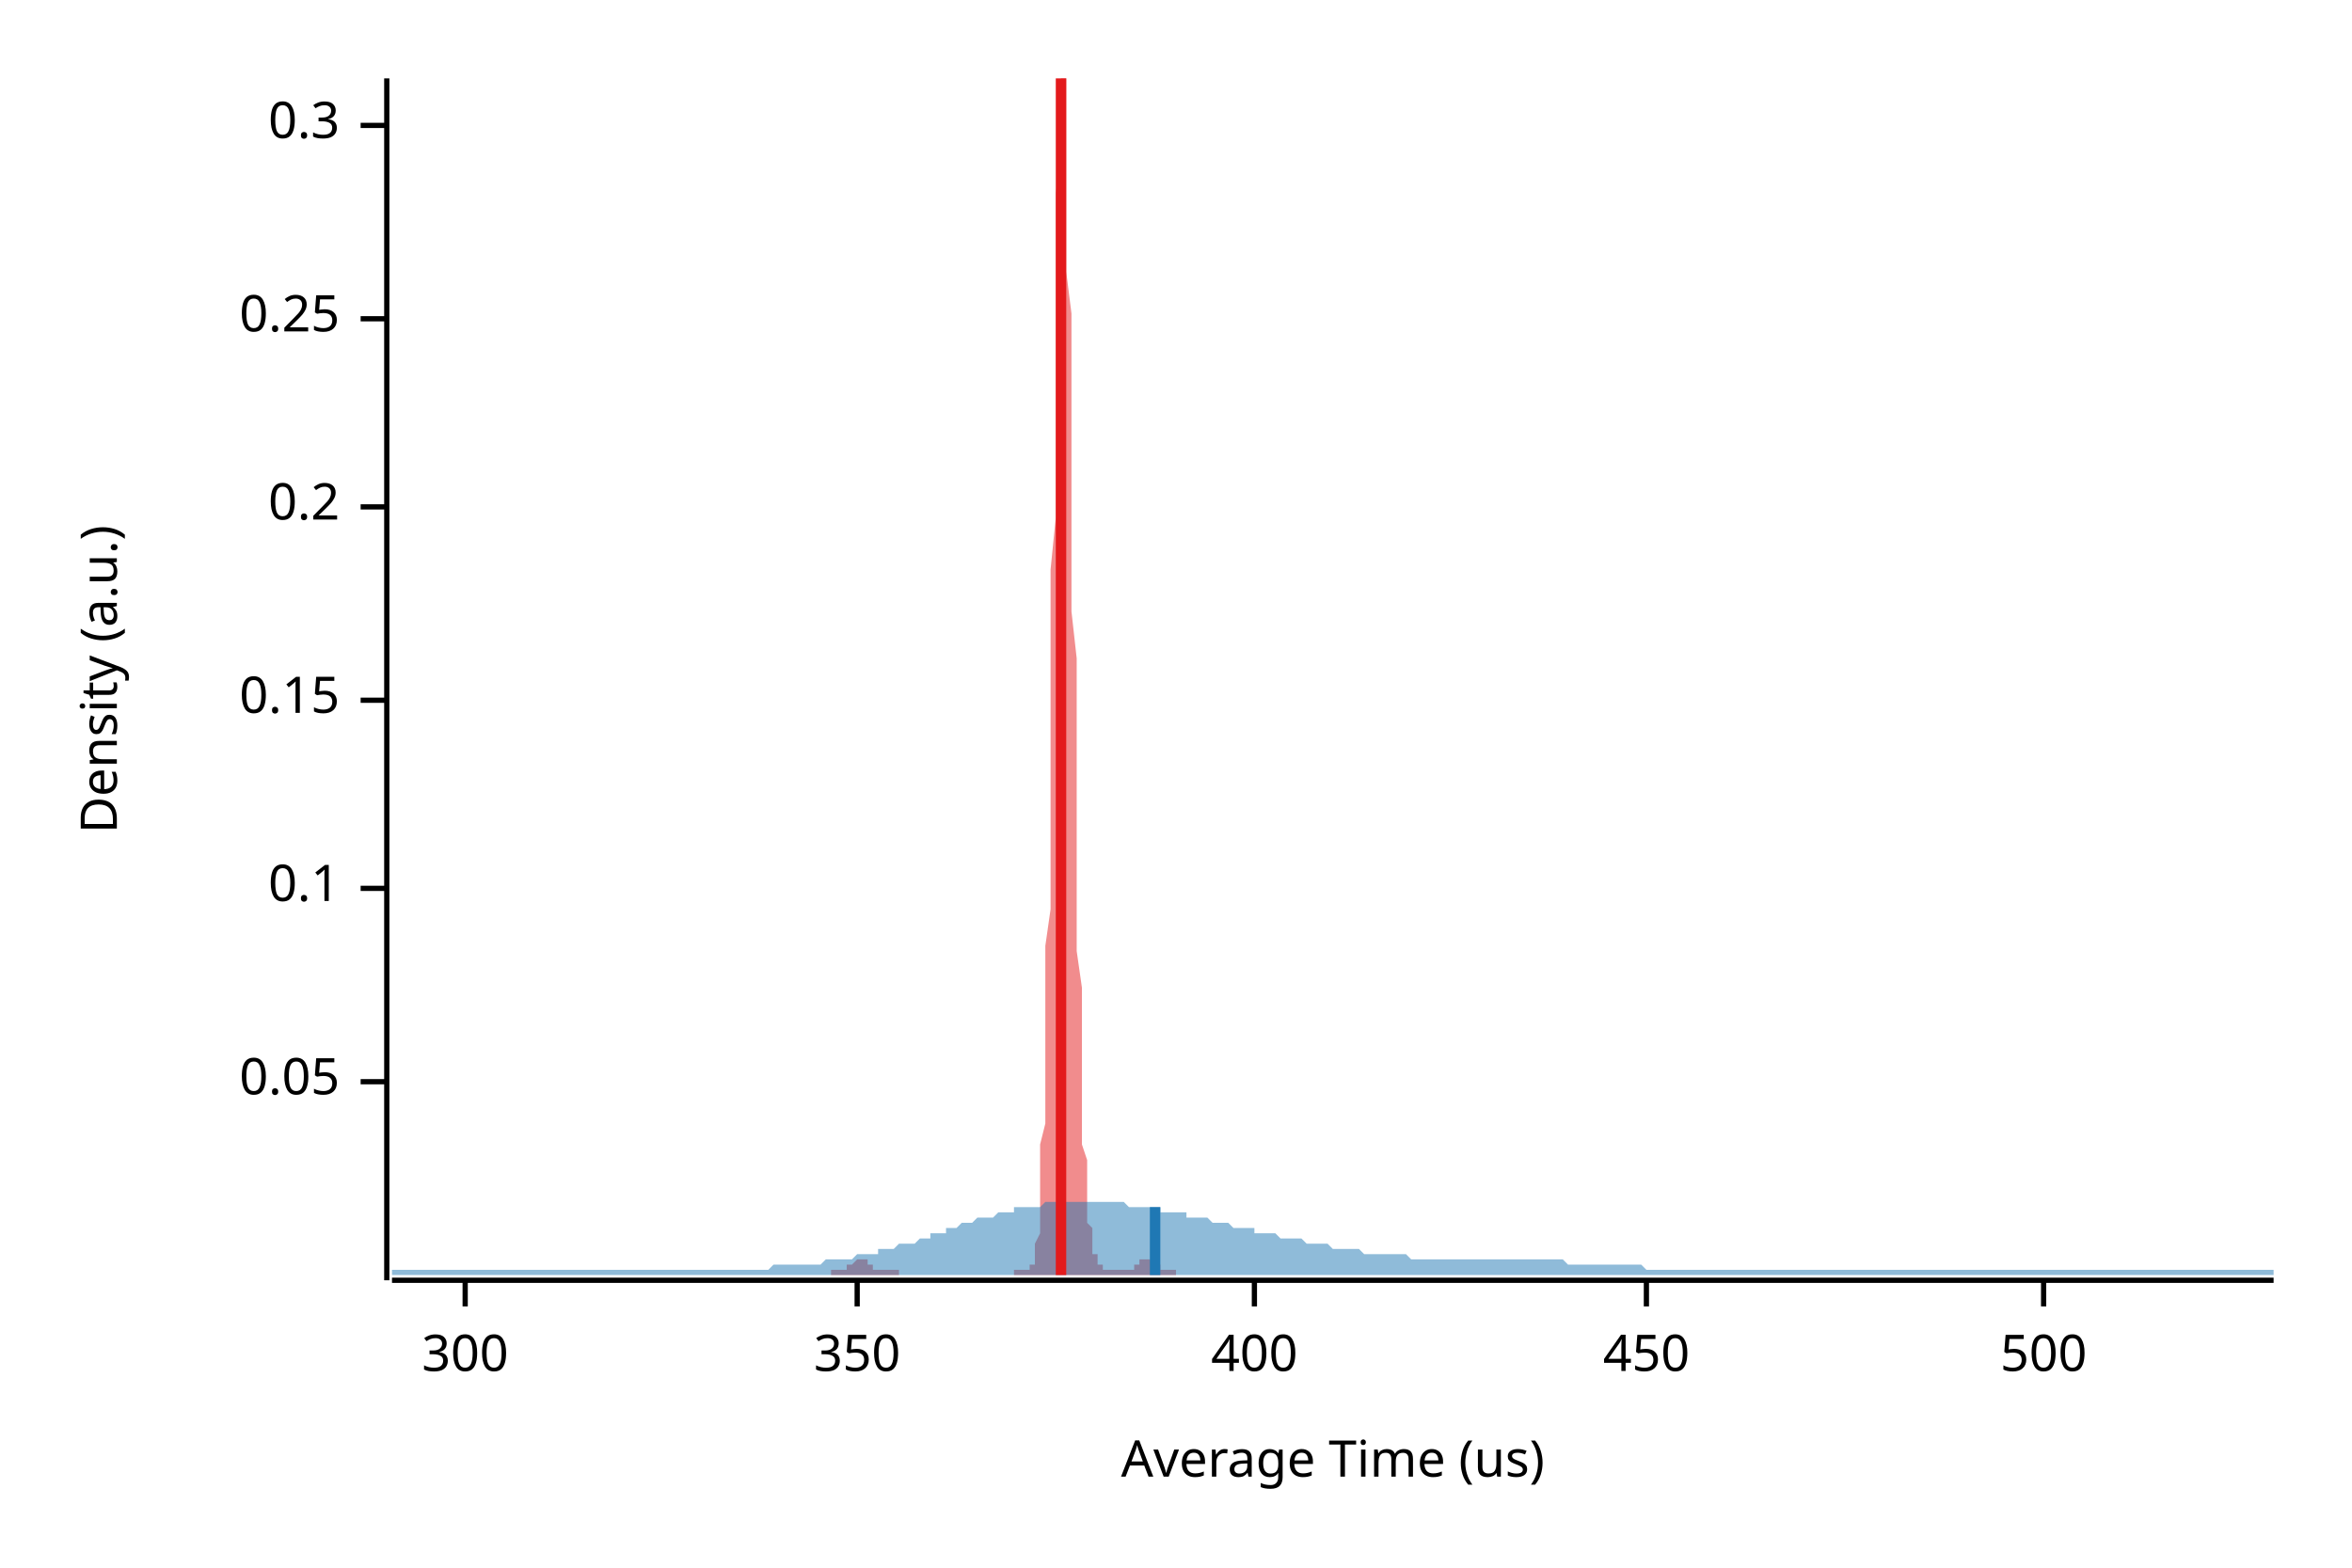
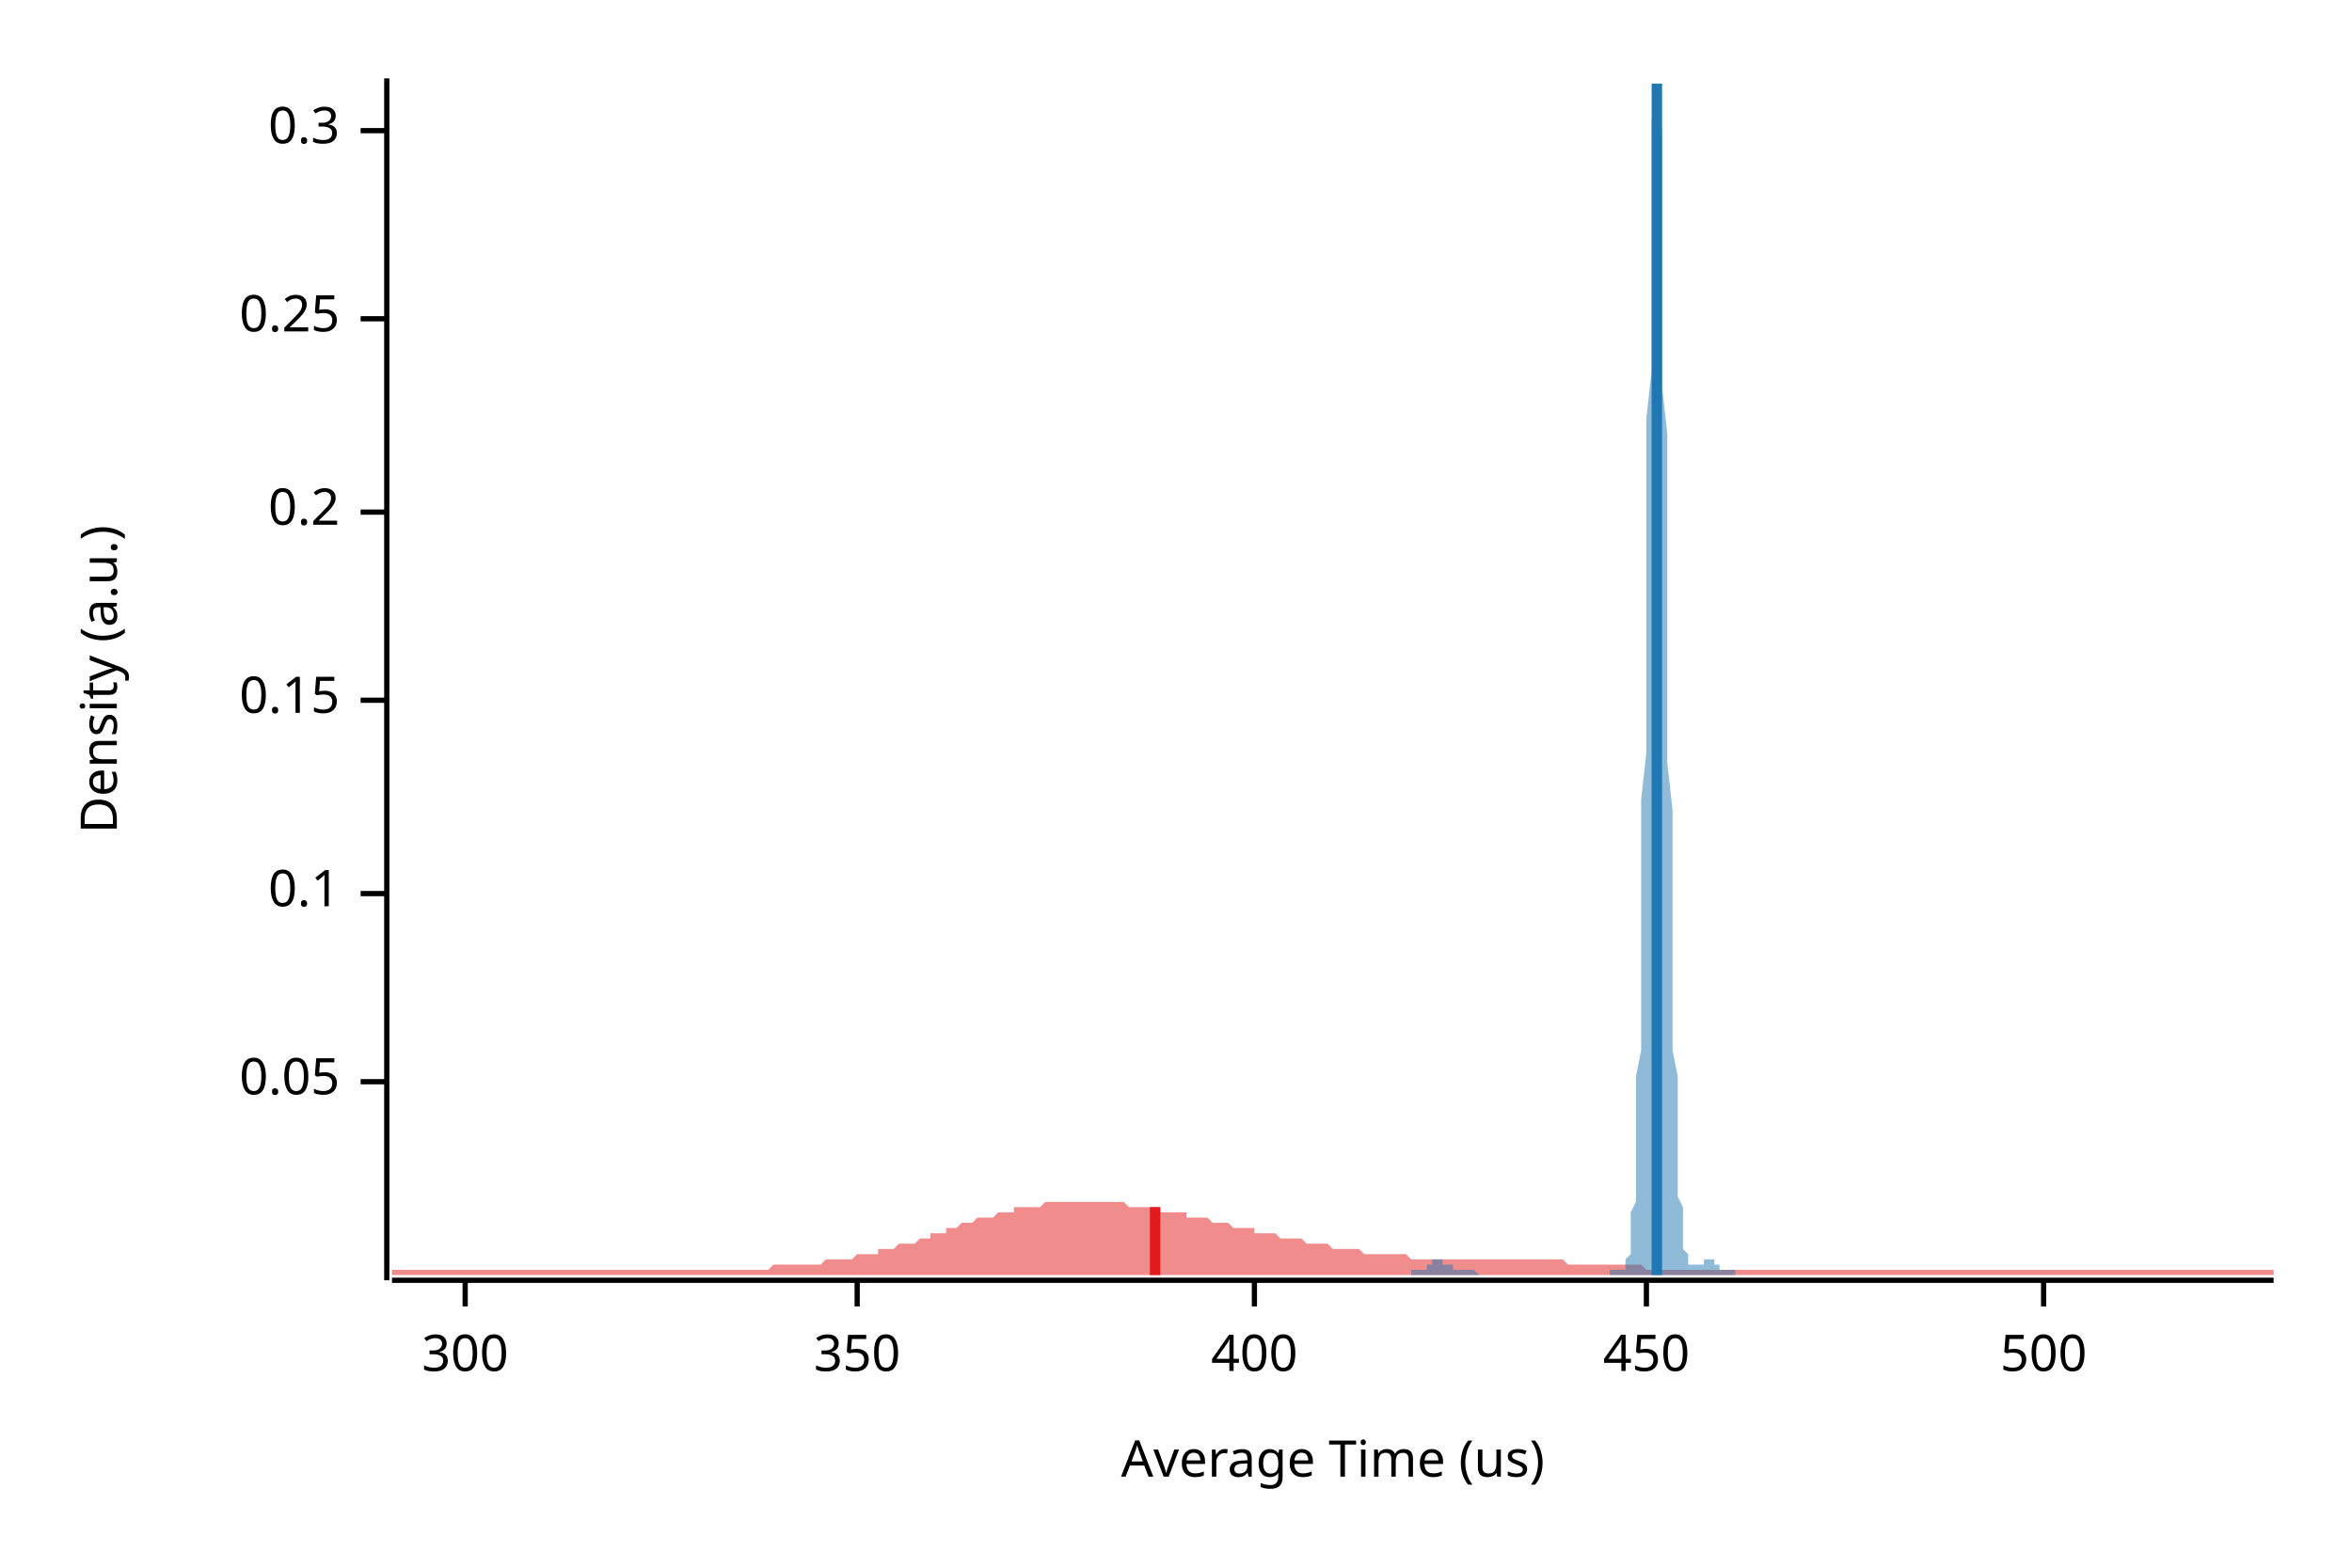
<svg xmlns="http://www.w3.org/2000/svg" width="450" height="300" viewBox="0 0 450 300">
  <text x="15" y="130" dy="0.76em" text-anchor="middle" font-family="sans-serif" font-size="9.677" opacity="1" fill="#000000" transform="rotate(270, 15, 130)">
Density (a.u.)
</text>
  <text x="255" y="285" dy="-0.5ex" text-anchor="middle" font-family="sans-serif" font-size="9.677" opacity="1" fill="#000000">
Average Time (us)
</text>
  <polyline fill="none" opacity="1" stroke="#000000" stroke-width="1" points="74,15 74,245 " />
  <text x="65" y="207" dy="0.5ex" text-anchor="end" font-family="sans-serif" font-size="9.677" opacity="1" fill="#000000">
0.05
</text>
  <polyline fill="none" opacity="1" stroke="#000000" stroke-width="1" points="69,207 74,207 " />
-   <text x="65" y="170" dy="0.5ex" text-anchor="end" font-family="sans-serif" font-size="9.677" opacity="1" fill="#000000">
+   <text x="65" y="171" dy="0.5ex" text-anchor="end" font-family="sans-serif" font-size="9.677" opacity="1" fill="#000000">
0.1
</text>
-   <polyline fill="none" opacity="1" stroke="#000000" stroke-width="1" points="69,170 74,170 " />
+   <polyline fill="none" opacity="1" stroke="#000000" stroke-width="1" points="69,171 74,171 " />
  <text x="65" y="134" dy="0.5ex" text-anchor="end" font-family="sans-serif" font-size="9.677" opacity="1" fill="#000000">
0.15
</text>
  <polyline fill="none" opacity="1" stroke="#000000" stroke-width="1" points="69,134 74,134 " />
-   <text x="65" y="97" dy="0.5ex" text-anchor="end" font-family="sans-serif" font-size="9.677" opacity="1" fill="#000000">
+   <text x="65" y="98" dy="0.5ex" text-anchor="end" font-family="sans-serif" font-size="9.677" opacity="1" fill="#000000">
0.2
</text>
-   <polyline fill="none" opacity="1" stroke="#000000" stroke-width="1" points="69,97 74,97 " />
+   <polyline fill="none" opacity="1" stroke="#000000" stroke-width="1" points="69,98 74,98 " />
  <text x="65" y="61" dy="0.5ex" text-anchor="end" font-family="sans-serif" font-size="9.677" opacity="1" fill="#000000">
0.25
</text>
  <polyline fill="none" opacity="1" stroke="#000000" stroke-width="1" points="69,61 74,61 " />
-   <text x="65" y="24" dy="0.5ex" text-anchor="end" font-family="sans-serif" font-size="9.677" opacity="1" fill="#000000">
+   <text x="65" y="25" dy="0.5ex" text-anchor="end" font-family="sans-serif" font-size="9.677" opacity="1" fill="#000000">
0.3
</text>
-   <polyline fill="none" opacity="1" stroke="#000000" stroke-width="1" points="69,24 74,24 " />
+   <polyline fill="none" opacity="1" stroke="#000000" stroke-width="1" points="69,25 74,25 " />
  <polyline fill="none" opacity="1" stroke="#000000" stroke-width="1" points="75,245 435,245 " />
  <text x="89" y="255" dy="0.76em" text-anchor="middle" font-family="sans-serif" font-size="9.677" opacity="1" fill="#000000">
300
</text>
  <polyline fill="none" opacity="1" stroke="#000000" stroke-width="1" points="89,245 89,250 " />
  <text x="164" y="255" dy="0.76em" text-anchor="middle" font-family="sans-serif" font-size="9.677" opacity="1" fill="#000000">
350
</text>
  <polyline fill="none" opacity="1" stroke="#000000" stroke-width="1" points="164,245 164,250 " />
  <text x="240" y="255" dy="0.76em" text-anchor="middle" font-family="sans-serif" font-size="9.677" opacity="1" fill="#000000">
400
</text>
  <polyline fill="none" opacity="1" stroke="#000000" stroke-width="1" points="240,245 240,250 " />
  <text x="315" y="255" dy="0.76em" text-anchor="middle" font-family="sans-serif" font-size="9.677" opacity="1" fill="#000000">
450
</text>
  <polyline fill="none" opacity="1" stroke="#000000" stroke-width="1" points="315,245 315,250 " />
  <text x="391" y="255" dy="0.76em" text-anchor="middle" font-family="sans-serif" font-size="9.677" opacity="1" fill="#000000">
500
</text>
  <polyline fill="none" opacity="1" stroke="#000000" stroke-width="1" points="391,245 391,250 " />
-   <polygon opacity="0.5" fill="#E31A1C" points="159,243 159,243 159,243 160,243 160,243 160,243 160,243 160,243 160,243 160,243 161,243 161,243 161,243 161,243 161,243 161,243 161,243 161,243 162,243 162,243 162,243 162,243 162,243 162,242 162,242 162,242 163,242 163,242 163,242 163,242 163,242 163,242 163,242 164,241 164,241 164,241 164,241 164,241 164,241 164,241 164,241 165,241 165,241 165,241 165,241 165,241 165,241 165,241 166,241 166,241 166,242 166,242 166,242 166,242 166,242 166,242 167,242 167,242 167,242 167,242 167,243 167,243 167,243 167,243 168,243 168,243 168,243 168,243 168,243 168,243 168,243 169,243 169,243 169,243 169,243 169,243 169,243 169,243 169,243 170,243 170,243 170,243 170,243 170,243 170,243 170,243 171,243 171,243 171,243 171,243 171,243 171,243 171,243 171,243 172,243 172,243 172,244 172,244 172,244 172,244 172,244 172,244 173,244 173,244 173,244 173,244 173,244 173,244 173,244 174,244 174,244 174,244 174,244 174,244 174,244 174,244 174,244 175,244 175,244 175,244 175,244 175,244 175,244 175,244 176,244 176,244 176,244 176,244 176,244 176,244 176,244 176,244 177,244 177,244 177,244 177,244 177,244 177,244 177,244 177,244 178,244 178,244 178,244 178,244 178,244 178,244 178,244 179,244 179,244 179,244 179,244 179,244 179,244 179,244 179,244 180,244 180,244 180,244 180,244 180,244 180,244 180,244 181,244 181,244 181,244 181,244 181,244 181,244 181,244 181,244 182,244 182,244 182,244 182,244 182,244 182,244 182,244 182,244 183,244 183,244 183,244 183,244 183,244 183,244 183,244 184,244 184,244 184,244 184,244 184,244 184,244 184,244 184,244 185,244 185,244 185,244 185,244 185,244 185,244 185,244 186,244 186,244 186,244 186,244 186,244 186,244 186,244 186,244 187,244 187,244 187,244 187,244 187,244 187,244 187,244 187,244 188,244 188,244 188,244 188,244 188,244 188,244 188,244 189,244 189,244 189,244 189,244 189,244 189,244 189,244 189,244 190,244 190,244 190,244 190,244 190,244 190,244 190,244 191,244 191,244 191,244 191,244 191,244 191,244 191,244 191,244 192,244 192,244 192,244 192,244 192,244 192,244 192,244 192,244 193,244 193,244 193,244 193,244 193,244 193,244 193,244 194,244 194,244 194,244 194,244 194,244 194,244 194,243 194,243 195,243 195,243 195,243 195,243 195,243 195,243 195,243 196,243 196,243 196,243 196,243 196,243 196,243 196,243 196,243 197,243 197,243 197,243 197,243 197,243 197,243 197,242 197,242 198,242 198,241 198,241 198,240 198,240 198,239 198,238 199,236 199,235 199,233 199,231 199,229 199,226 199,223 199,219 200,215 200,211 200,206 200,201 200,195 200,188 200,181 201,174 201,166 201,157 201,148 201,139 201,129 201,119 201,109 202,99 202,89 202,80 202,70 202,61 202,52 202,44 202,37 203,30 203,25 203,20 203,17 203,15 203,15 203,15 204,15 204,17 204,20 204,25 204,30 204,37 204,44 204,52 205,60 205,69 205,78 205,88 205,97 205,107 205,117 206,126 206,135 206,144 206,153 206,161 206,168 206,176 206,182 207,189 207,194 207,200 207,204 207,209 207,213 207,216 207,219 208,222 208,225 208,227 208,229 208,231 208,232 208,234 209,235 209,236 209,237 209,238 209,238 209,239 209,239 209,240 210,240 210,241 210,241 210,241 210,242 210,242 210,242 210,242 211,242 211,243 211,243 211,243 211,243 211,243 211,243 212,243 212,243 212,243 212,243 212,243 212,243 212,243 212,243 213,243 213,243 213,243 213,243 213,243 213,243 213,243 214,243 214,243 214,243 214,243 214,243 214,243 214,243 214,243 215,243 215,243 215,243 215,243 215,243 215,243 215,243 215,243 216,243 216,243 216,243 216,243 216,243 216,243 216,243 217,243 217,243 217,243 217,243 217,242 217,242 217,242 217,242 218,242 218,242 218,242 218,242 218,242 218,242 218,241 219,241 219,241 219,241 219,241 219,241 219,241 219,241 219,241 220,241 220,241 220,241 220,241 220,241 220,241 220,241 220,241 221,242 221,242 221,242 221,242 221,242 221,242 221,242 222,242 222,242 222,242 222,243 222,243 222,243 222,243 222,243 223,243 223,243 223,243 223,243 223,243 223,243 223,243 224,243 224,243 224,243 224,243 224,243 224,243 224,243 224,243 225,243 225,243 225,243 225,244 159,244 " />
-   <polygon opacity="0.5" fill="#1F78B4" points="75,243 75,243 76,243 77,243 77,243 78,243 79,243 80,243 80,243 81,243 82,243 82,243 83,243 84,243 85,243 85,243 86,243 87,243 87,243 88,243 89,243 90,243 90,243 91,243 92,243 93,243 93,243 94,243 95,243 95,243 96,243 97,243 98,243 98,243 99,243 100,243 100,243 101,243 102,243 103,243 103,243 104,243 105,243 106,243 106,243 107,243 108,243 108,243 109,243 110,243 111,243 111,243 112,243 113,243 113,243 114,243 115,243 116,243 116,243 117,243 118,243 119,243 119,243 120,243 121,243 121,243 122,243 123,243 124,243 124,243 125,243 126,243 126,243 127,243 128,243 129,243 129,243 130,243 131,243 131,243 132,243 133,243 134,243 134,243 135,243 136,243 137,243 137,243 138,243 139,243 139,243 140,243 141,243 142,243 142,243 143,243 144,243 144,243 145,243 146,243 147,243 147,243 148,242 149,242 150,242 150,242 151,242 152,242 152,242 153,242 154,242 155,242 155,242 156,242 157,242 157,242 158,241 159,241 160,241 160,241 161,241 162,241 163,241 163,241 164,240 165,240 165,240 166,240 167,240 168,240 168,239 169,239 170,239 170,239 171,239 172,238 173,238 173,238 174,238 175,238 176,237 176,237 177,237 178,237 178,236 179,236 180,236 181,236 181,235 182,235 183,235 183,235 184,234 185,234 186,234 186,234 187,233 188,233 188,233 189,233 190,233 191,232 191,232 192,232 193,232 194,232 194,231 195,231 196,231 196,231 197,231 198,231 199,231 199,231 200,230 201,230 201,230 202,230 203,230 204,230 204,230 205,230 206,230 207,230 207,230 208,230 209,230 209,230 210,230 211,230 212,230 212,230 213,230 214,230 214,230 215,230 216,231 217,231 217,231 218,231 219,231 220,231 220,231 221,231 222,231 222,232 223,232 224,232 225,232 225,232 226,232 227,232 227,233 228,233 229,233 230,233 230,233 231,233 232,234 232,234 233,234 234,234 235,234 235,234 236,235 237,235 238,235 238,235 239,235 240,235 240,236 241,236 242,236 243,236 243,236 244,236 245,237 245,237 246,237 247,237 248,237 248,237 249,237 250,238 251,238 251,238 252,238 253,238 253,238 254,238 255,239 256,239 256,239 257,239 258,239 258,239 259,239 260,239 261,240 261,240 262,240 263,240 264,240 264,240 265,240 266,240 266,240 267,240 268,240 269,240 269,240 270,241 271,241 271,241 272,241 273,241 274,241 274,241 275,241 276,241 277,241 277,241 278,241 279,241 279,241 280,241 281,241 282,241 282,241 283,241 284,241 284,241 285,241 286,241 287,241 287,241 288,241 289,241 289,241 290,241 291,241 292,241 292,241 293,241 294,241 295,241 295,241 296,241 297,241 297,241 298,241 299,241 300,242 300,242 301,242 302,242 302,242 303,242 304,242 305,242 305,242 306,242 307,242 308,242 308,242 309,242 310,242 310,242 311,242 312,242 313,242 313,242 314,242 315,243 315,243 316,243 317,243 318,243 318,243 319,243 320,243 321,243 321,243 322,243 323,243 323,243 324,243 325,243 326,243 326,243 327,243 328,243 328,243 329,243 330,243 331,243 331,243 332,243 333,243 333,243 334,243 335,243 336,243 336,243 337,243 338,243 339,243 339,243 340,243 341,243 341,243 342,243 343,243 344,243 344,243 345,243 346,243 346,243 347,243 348,243 349,243 349,243 350,243 351,243 352,243 352,243 353,243 354,243 354,243 355,243 356,243 357,243 357,243 358,243 359,243 359,243 360,243 361,243 362,243 362,243 363,243 364,243 365,243 365,243 366,243 367,243 367,243 368,243 369,243 370,243 370,243 371,243 372,243 372,243 373,243 374,243 375,243 375,243 376,243 377,243 378,243 378,243 379,243 380,243 380,243 381,243 382,243 383,243 383,243 384,243 385,243 385,243 386,243 387,243 388,243 388,243 389,243 390,243 390,243 391,243 392,243 393,243 393,243 394,243 395,243 396,243 396,243 397,243 398,243 398,243 399,243 400,243 401,243 401,243 402,243 403,243 403,243 404,243 405,243 406,243 406,243 407,243 408,243 409,243 409,243 410,243 411,243 411,243 412,243 413,243 414,243 414,243 415,243 416,243 416,243 417,243 418,243 419,243 419,243 420,243 421,243 422,243 422,243 423,243 424,243 424,243 425,243 426,243 427,243 427,243 428,243 429,243 429,243 430,243 431,243 432,243 432,243 433,243 434,243 435,243 435,244 75,244 " />
-   <polyline fill="none" opacity="1" stroke="#E31A1C" stroke-width="2" points="203,244 203,15 " />
-   <polyline fill="none" opacity="1" stroke="#1F78B4" stroke-width="2" points="221,244 221,231 " />
+   <polygon opacity="0.5" fill="#E31A1C" points="75,243 75,243 76,243 77,243 77,243 78,243 79,243 80,243 80,243 81,243 82,243 82,243 83,243 84,243 85,243 85,243 86,243 87,243 87,243 88,243 89,243 90,243 90,243 91,243 92,243 93,243 93,243 94,243 95,243 95,243 96,243 97,243 98,243 98,243 99,243 100,243 100,243 101,243 102,243 103,243 103,243 104,243 105,243 106,243 106,243 107,243 108,243 108,243 109,243 110,243 111,243 111,243 112,243 113,243 113,243 114,243 115,243 116,243 116,243 117,243 118,243 119,243 119,243 120,243 121,243 121,243 122,243 123,243 124,243 124,243 125,243 126,243 126,243 127,243 128,243 129,243 129,243 130,243 131,243 131,243 132,243 133,243 134,243 134,243 135,243 136,243 137,243 137,243 138,243 139,243 139,243 140,243 141,243 142,243 142,243 143,243 144,243 144,243 145,243 146,243 147,243 147,243 148,242 149,242 150,242 150,242 151,242 152,242 152,242 153,242 154,242 155,242 155,242 156,242 157,242 157,242 158,241 159,241 160,241 160,241 161,241 162,241 163,241 163,241 164,240 165,240 165,240 166,240 167,240 168,240 168,239 169,239 170,239 170,239 171,239 172,238 173,238 173,238 174,238 175,238 176,237 176,237 177,237 178,237 178,236 179,236 180,236 181,236 181,235 182,235 183,235 183,235 184,234 185,234 186,234 186,234 187,233 188,233 188,233 189,233 190,233 191,232 191,232 192,232 193,232 194,232 194,231 195,231 196,231 196,231 197,231 198,231 199,231 199,231 200,230 201,230 201,230 202,230 203,230 204,230 204,230 205,230 206,230 207,230 207,230 208,230 209,230 209,230 210,230 211,230 212,230 212,230 213,230 214,230 214,230 215,230 216,231 217,231 217,231 218,231 219,231 220,231 220,231 221,231 222,231 222,232 223,232 224,232 225,232 225,232 226,232 227,232 227,233 228,233 229,233 230,233 230,233 231,233 232,234 232,234 233,234 234,234 235,234 235,234 236,235 237,235 238,235 238,235 239,235 240,235 240,236 241,236 242,236 243,236 243,236 244,236 245,237 245,237 246,237 247,237 248,237 248,237 249,237 250,238 251,238 251,238 252,238 253,238 253,238 254,238 255,239 256,239 256,239 257,239 258,239 258,239 259,239 260,239 261,240 261,240 262,240 263,240 264,240 264,240 265,240 266,240 266,240 267,240 268,240 269,240 269,240 270,241 271,241 271,241 272,241 273,241 274,241 274,241 275,241 276,241 277,241 277,241 278,241 279,241 279,241 280,241 281,241 282,241 282,241 283,241 284,241 284,241 285,241 286,241 287,241 287,241 288,241 289,241 289,241 290,241 291,241 292,241 292,241 293,241 294,241 295,241 295,241 296,241 297,241 297,241 298,241 299,241 300,242 300,242 301,242 302,242 302,242 303,242 304,242 305,242 305,242 306,242 307,242 308,242 308,242 309,242 310,242 310,242 311,242 312,242 313,242 313,242 314,242 315,243 315,243 316,243 317,243 318,243 318,243 319,243 320,243 321,243 321,243 322,243 323,243 323,243 324,243 325,243 326,243 326,243 327,243 328,243 328,243 329,243 330,243 331,243 331,243 332,243 333,243 333,243 334,243 335,243 336,243 336,243 337,243 338,243 339,243 339,243 340,243 341,243 341,243 342,243 343,243 344,243 344,243 345,243 346,243 346,243 347,243 348,243 349,243 349,243 350,243 351,243 352,243 352,243 353,243 354,243 354,243 355,243 356,243 357,243 357,243 358,243 359,243 359,243 360,243 361,243 362,243 362,243 363,243 364,243 365,243 365,243 366,243 367,243 367,243 368,243 369,243 370,243 370,243 371,243 372,243 372,243 373,243 374,243 375,243 375,243 376,243 377,243 378,243 378,243 379,243 380,243 380,243 381,243 382,243 383,243 383,243 384,243 385,243 385,243 386,243 387,243 388,243 388,243 389,243 390,243 390,243 391,243 392,243 393,243 393,243 394,243 395,243 396,243 396,243 397,243 398,243 398,243 399,243 400,243 401,243 401,243 402,243 403,243 403,243 404,243 405,243 406,243 406,243 407,243 408,243 409,243 409,243 410,243 411,243 411,243 412,243 413,243 414,243 414,243 415,243 416,243 416,243 417,243 418,243 419,243 419,243 420,243 421,243 422,243 422,243 423,243 424,243 424,243 425,243 426,243 427,243 427,243 428,243 429,243 429,243 430,243 431,243 432,243 432,243 433,243 434,243 435,243 435,244 75,244 " />
+   <polygon opacity="0.5" fill="#1F78B4" points="270,243 270,243 270,243 270,243 270,243 270,243 271,243 271,243 271,243 271,243 271,243 271,243 271,243 271,243 272,243 272,243 272,243 272,243 272,243 272,243 272,243 272,243 273,243 273,243 273,243 273,242 273,242 273,242 273,242 273,242 274,242 274,242 274,242 274,242 274,242 274,241 274,241 274,241 275,241 275,241 275,241 275,241 275,241 275,241 275,241 275,241 276,241 276,241 276,241 276,241 276,241 276,241 276,241 276,242 277,242 277,242 277,242 277,242 277,242 277,242 277,242 277,242 278,242 278,242 278,243 278,243 278,243 278,243 278,243 278,243 279,243 279,243 279,243 279,243 279,243 279,243 279,243 279,243 280,243 280,243 280,243 280,243 280,243 280,243 280,243 280,243 281,243 281,243 281,243 281,243 281,243 281,243 281,243 281,243 282,243 282,243 282,243 282,243 282,243 282,243 282,243 282,243 283,244 283,244 283,244 283,244 283,244 283,244 283,244 283,244 284,244 284,244 284,244 284,244 284,244 284,244 284,244 284,244 285,244 285,244 285,244 285,244 285,244 285,244 285,244 285,244 286,244 286,244 286,244 286,244 286,244 286,244 286,244 286,244 287,244 287,244 287,244 287,244 287,244 287,244 287,244 287,244 288,244 288,244 288,244 288,244 288,244 288,244 288,244 288,244 289,244 289,244 289,244 289,244 289,244 289,244 289,244 289,244 290,244 290,244 290,244 290,244 290,244 290,244 290,244 290,244 291,244 291,244 291,244 291,244 291,244 291,244 291,244 291,244 292,244 292,244 292,244 292,244 292,244 292,244 292,244 292,244 293,244 293,244 293,244 293,244 293,244 293,244 293,244 293,244 294,244 294,244 294,244 294,244 294,244 294,244 294,244 294,244 295,244 295,244 295,244 295,244 295,244 295,244 295,244 295,244 296,244 296,244 296,244 296,244 296,244 296,244 296,244 296,244 297,244 297,244 297,244 297,244 297,244 297,244 297,244 297,244 298,244 298,244 298,244 298,244 298,244 298,244 298,244 298,244 299,244 299,244 299,244 299,244 299,244 299,244 299,244 299,244 300,244 300,244 300,244 300,244 300,244 300,244 300,244 300,244 301,244 301,244 301,244 301,244 301,244 301,244 301,244 301,244 302,244 302,244 302,244 302,244 302,244 302,244 302,244 302,244 303,244 303,244 303,244 303,244 303,244 303,244 303,244 303,244 304,244 304,244 304,244 304,244 304,244 304,244 304,244 304,244 305,244 305,244 305,244 305,244 305,244 305,244 305,244 305,244 306,244 306,244 306,244 306,244 306,244 306,244 306,244 306,244 307,244 307,244 307,244 307,244 307,244 307,244 307,244 307,244 308,244 308,244 308,243 308,243 308,243 308,243 308,243 308,243 309,243 309,243 309,243 309,243 309,243 309,243 309,243 309,243 310,243 310,243 310,243 310,243 310,243 310,243 310,243 310,243 311,243 311,243 311,243 311,242 311,242 311,242 311,241 311,241 312,240 312,240 312,239 312,238 312,237 312,235 312,234 312,232 313,230 313,228 313,225 313,222 313,219 313,215 313,211 313,206 314,201 314,196 314,190 314,183 314,176 314,169 314,161 314,153 315,144 315,136 315,127 315,117 315,108 315,99 315,89 315,80 316,71 316,62 316,54 316,47 316,39 316,33 316,28 316,23 317,19 317,16 317,15 317,15 317,15 317,15 317,17 317,20 318,25 318,30 318,36 318,42 318,49 318,57 318,66 318,74 319,83 319,92 319,102 319,111 319,120 319,129 319,138 319,146 320,155 320,163 320,170 320,177 320,184 320,190 320,196 320,201 321,206 321,210 321,214 321,218 321,221 321,224 321,227 321,229 322,231 322,233 322,234 322,236 322,237 322,238 322,239 322,239 323,240 323,240 323,241 323,241 323,241 323,242 323,242 323,242 324,242 324,242 324,242 324,242 324,242 324,242 324,242 324,242 325,242 325,242 325,242 325,242 325,242 325,242 325,242 325,242 326,242 326,241 326,241 326,241 326,241 326,241 326,241 326,241 327,241 327,241 327,241 327,241 327,241 327,241 327,241 327,241 328,241 328,241 328,241 328,242 328,242 328,242 328,242 328,242 329,242 329,242 329,242 329,242 329,242 329,243 329,243 329,243 330,243 330,243 330,243 330,243 330,243 330,243 330,243 330,243 331,243 331,243 331,243 331,243 331,243 331,243 331,243 331,243 332,243 332,243 332,243 332,243 332,243 332,243 332,244 270,244 " />
+   <polyline fill="none" opacity="1" stroke="#E31A1C" stroke-width="2" points="221,244 221,231 " />
+   <polyline fill="none" opacity="1" stroke="#1F78B4" stroke-width="2" points="317,244 317,16 " />
</svg>
